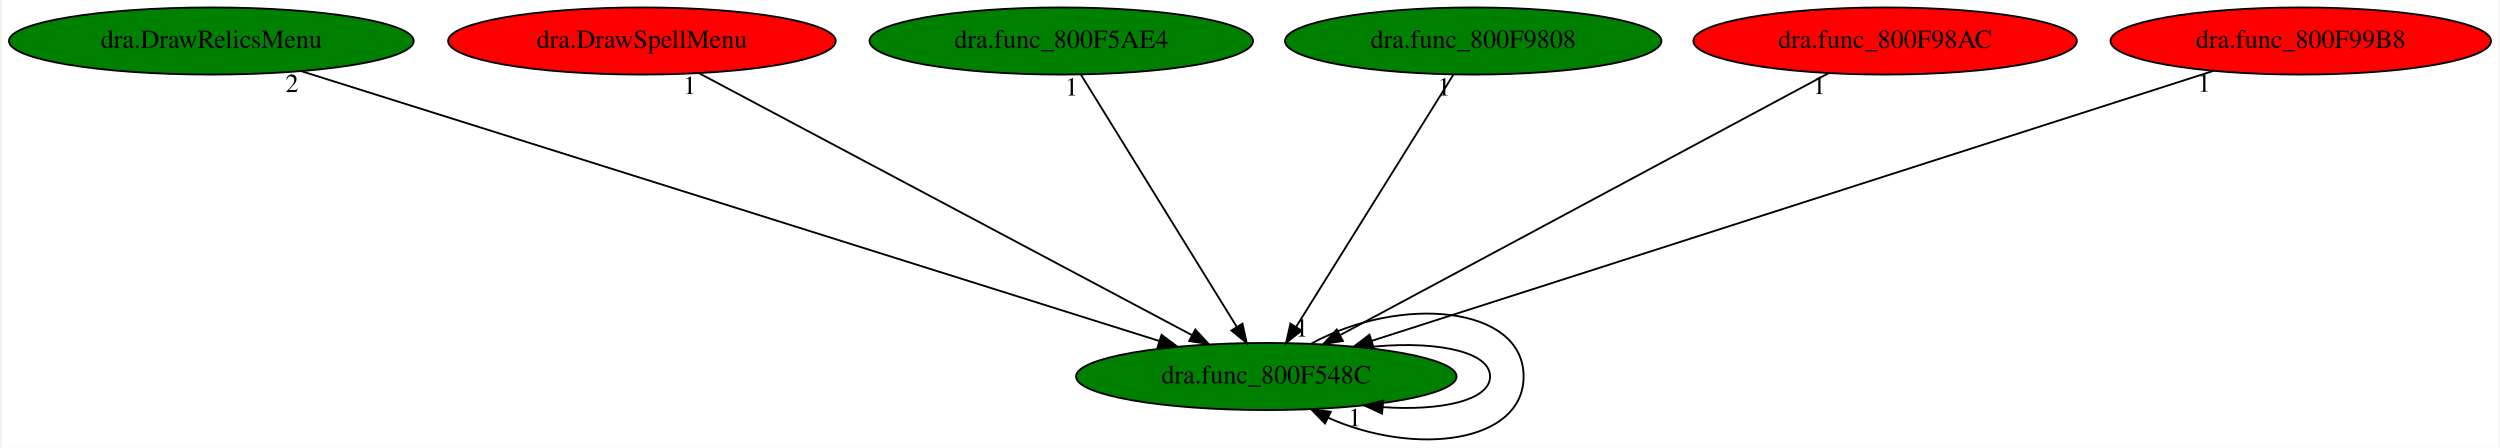
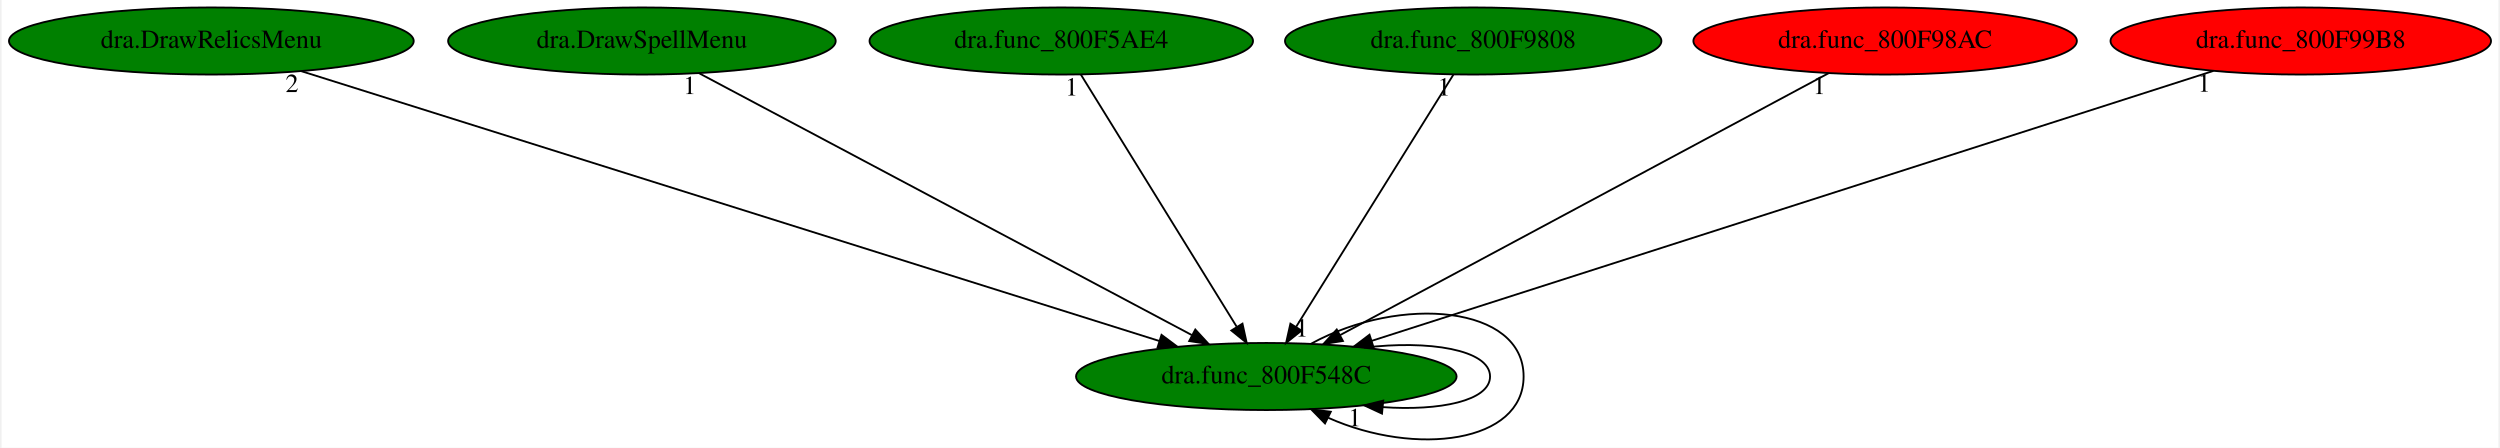
<svg xmlns="http://www.w3.org/2000/svg" xmlns:xlink="http://www.w3.org/1999/xlink" width="1340pt" height="240pt" viewBox="0.00 0.00 1339.58 240.23">
  <g id="graph0" class="graph" transform="scale(1 1) rotate(0) translate(4 236.23)">
    <polygon fill="white" stroke="transparent" points="-4,4 -4,-236.23 1335.58,-236.23 1335.58,4 -4,4" />
    <g id="node1" class="node">
      <g id="a_node1">
        <a xlink:href="dra.func_800F548C.svg" xlink:title="dra.func_800F548C">
          <ellipse fill="green" stroke="black" cx="674.54" cy="-34.23" rx="102.08" ry="18" />
          <text text-anchor="middle" x="674.54" y="-30.53" font-family="Times,serif" font-size="14.00">dra.func_800F548C</text>
        </a>
      </g>
    </g>
    <g id="edge1" class="edge">
      <path fill="none" stroke="black" d="M726.99,-49.69C761.34,-53.89 794.58,-48.73 794.58,-34.23 794.58,-21.14 767.51,-15.67 736.99,-17.8" />
      <polygon fill="black" stroke="black" points="736.61,-14.32 726.99,-18.76 737.28,-21.29 736.61,-14.32" />
      <text text-anchor="middle" x="721.99" y="-7.56" font-family="Times,serif" font-size="14.00">1</text>
    </g>
    <g id="edge4" class="edge">
      <path fill="none" stroke="black" d="M698.62,-51.85C746.76,-78.16 812.58,-72.29 812.58,-34.23 812.58,1.45 754.73,8.84 707.83,-12.06" />
      <polygon fill="black" stroke="black" points="706.03,-9.04 698.62,-16.61 709.13,-15.32 706.03,-9.04" />
      <text text-anchor="middle" x="693.62" y="-55.65" font-family="Times,serif" font-size="14.00">1</text>
    </g>
    <g id="node2" class="node">
      <g id="a_node2">
        <a xlink:href="dra.DrawRelicsMenu.svg" xlink:title="dra.DrawRelicsMenu">
          <ellipse fill="green" stroke="black" cx="108.54" cy="-214.23" rx="108.58" ry="18" />
          <text text-anchor="middle" x="108.54" y="-210.53" font-family="Times,serif" font-size="14.00">dra.DrawRelicsMenu</text>
        </a>
      </g>
    </g>
    <g id="edge2" class="edge">
      <path fill="none" stroke="black" d="M156.8,-198.05C260.73,-165.37 505.33,-88.44 617.06,-53.31" />
      <polygon fill="black" stroke="black" points="618.32,-56.58 626.81,-50.24 616.22,-49.9 618.32,-56.58" />
      <text text-anchor="middle" x="151.8" y="-186.85" font-family="Times,serif" font-size="14.00">2</text>
    </g>
    <g id="node3" class="node">
      <g id="a_node3">
        <a xlink:href="dra.DrawSpellMenu.svg" xlink:title="dra.DrawSpellMenu">
-           <ellipse fill="red" stroke="black" cx="339.54" cy="-214.23" rx="103.98" ry="18" />
+           <ellipse fill="green" stroke="black" cx="339.54" cy="-214.23" rx="103.98" ry="18" />
          <text text-anchor="middle" x="339.54" y="-210.53" font-family="Times,serif" font-size="14.00">dra.DrawSpellMenu</text>
        </a>
      </g>
    </g>
    <g id="edge3" class="edge">
      <path fill="none" stroke="black" d="M370.16,-196.96C430.94,-164.67 566.79,-92.48 634.54,-56.48" />
      <polygon fill="black" stroke="black" points="636.44,-59.44 643.63,-51.65 633.16,-53.25 636.44,-59.44" />
      <text text-anchor="middle" x="365.16" y="-185.76" font-family="Times,serif" font-size="14.00">1</text>
    </g>
    <g id="node4" class="node">
      <g id="a_node4">
        <a xlink:href="dra.func_800F5AE4.svg" xlink:title="dra.func_800F5AE4">
          <ellipse fill="green" stroke="black" cx="564.54" cy="-214.23" rx="102.88" ry="18" />
          <text text-anchor="middle" x="564.54" y="-210.53" font-family="Times,serif" font-size="14.00">dra.func_800F5AE4</text>
        </a>
      </g>
    </g>
    <g id="edge5" class="edge">
      <path fill="none" stroke="black" d="M575.09,-196.16C594.47,-164.8 635.85,-97.83 658.65,-60.94" />
      <polygon fill="black" stroke="black" points="661.75,-62.59 664.03,-52.24 655.79,-58.91 661.75,-62.59" />
      <text text-anchor="middle" x="570.09" y="-184.96" font-family="Times,serif" font-size="14.00">1</text>
    </g>
    <g id="node5" class="node">
      <g id="a_node5">
        <a xlink:href="dra.func_800F9808.svg" xlink:title="dra.func_800F9808">
          <ellipse fill="green" stroke="black" cx="785.54" cy="-214.23" rx="100.98" ry="18" />
          <text text-anchor="middle" x="785.54" y="-210.53" font-family="Times,serif" font-size="14.00">dra.func_800F9808</text>
        </a>
      </g>
    </g>
    <g id="edge6" class="edge">
      <path fill="none" stroke="black" d="M774.9,-196.16C755.34,-164.8 713.58,-97.83 690.57,-60.94" />
      <polygon fill="black" stroke="black" points="693.41,-58.88 685.15,-52.24 687.47,-62.58 693.41,-58.88" />
      <text text-anchor="middle" x="769.9" y="-184.96" font-family="Times,serif" font-size="14.00">1</text>
    </g>
    <g id="node6" class="node">
      <g id="a_node6">
        <a xlink:href="dra.func_800F98AC.svg" xlink:title="dra.func_800F98AC">
          <ellipse fill="red" stroke="black" cx="1006.54" cy="-214.23" rx="102.88" ry="18" />
          <text text-anchor="middle" x="1006.54" y="-210.53" font-family="Times,serif" font-size="14.00">dra.func_800F98AC</text>
        </a>
      </g>
    </g>
    <g id="edge7" class="edge">
      <path fill="none" stroke="black" d="M976.2,-196.96C915.96,-164.67 781.32,-92.48 714.18,-56.48" />
      <polygon fill="black" stroke="black" points="715.64,-53.29 705.17,-51.65 712.33,-59.46 715.64,-53.29" />
      <text text-anchor="middle" x="971.2" y="-185.76" font-family="Times,serif" font-size="14.00">1</text>
    </g>
    <g id="node7" class="node">
      <g id="a_node7">
        <a xlink:href="dra.func_800F99B8.svg" xlink:title="dra.func_800F99B8">
          <ellipse fill="red" stroke="black" cx="1229.54" cy="-214.23" rx="102.08" ry="18" />
          <text text-anchor="middle" x="1229.54" y="-210.53" font-family="Times,serif" font-size="14.00">dra.func_800F99B8</text>
        </a>
      </g>
    </g>
    <g id="edge8" class="edge">
      <path fill="none" stroke="black" d="M1182.7,-198.21C1081.1,-165.62 840.81,-88.56 731.03,-53.35" />
      <polygon fill="black" stroke="black" points="732.04,-50 721.45,-50.27 729.9,-56.66 732.04,-50" />
      <text text-anchor="middle" x="1177.7" y="-187.01" font-family="Times,serif" font-size="14.00">1</text>
    </g>
  </g>
</svg>
